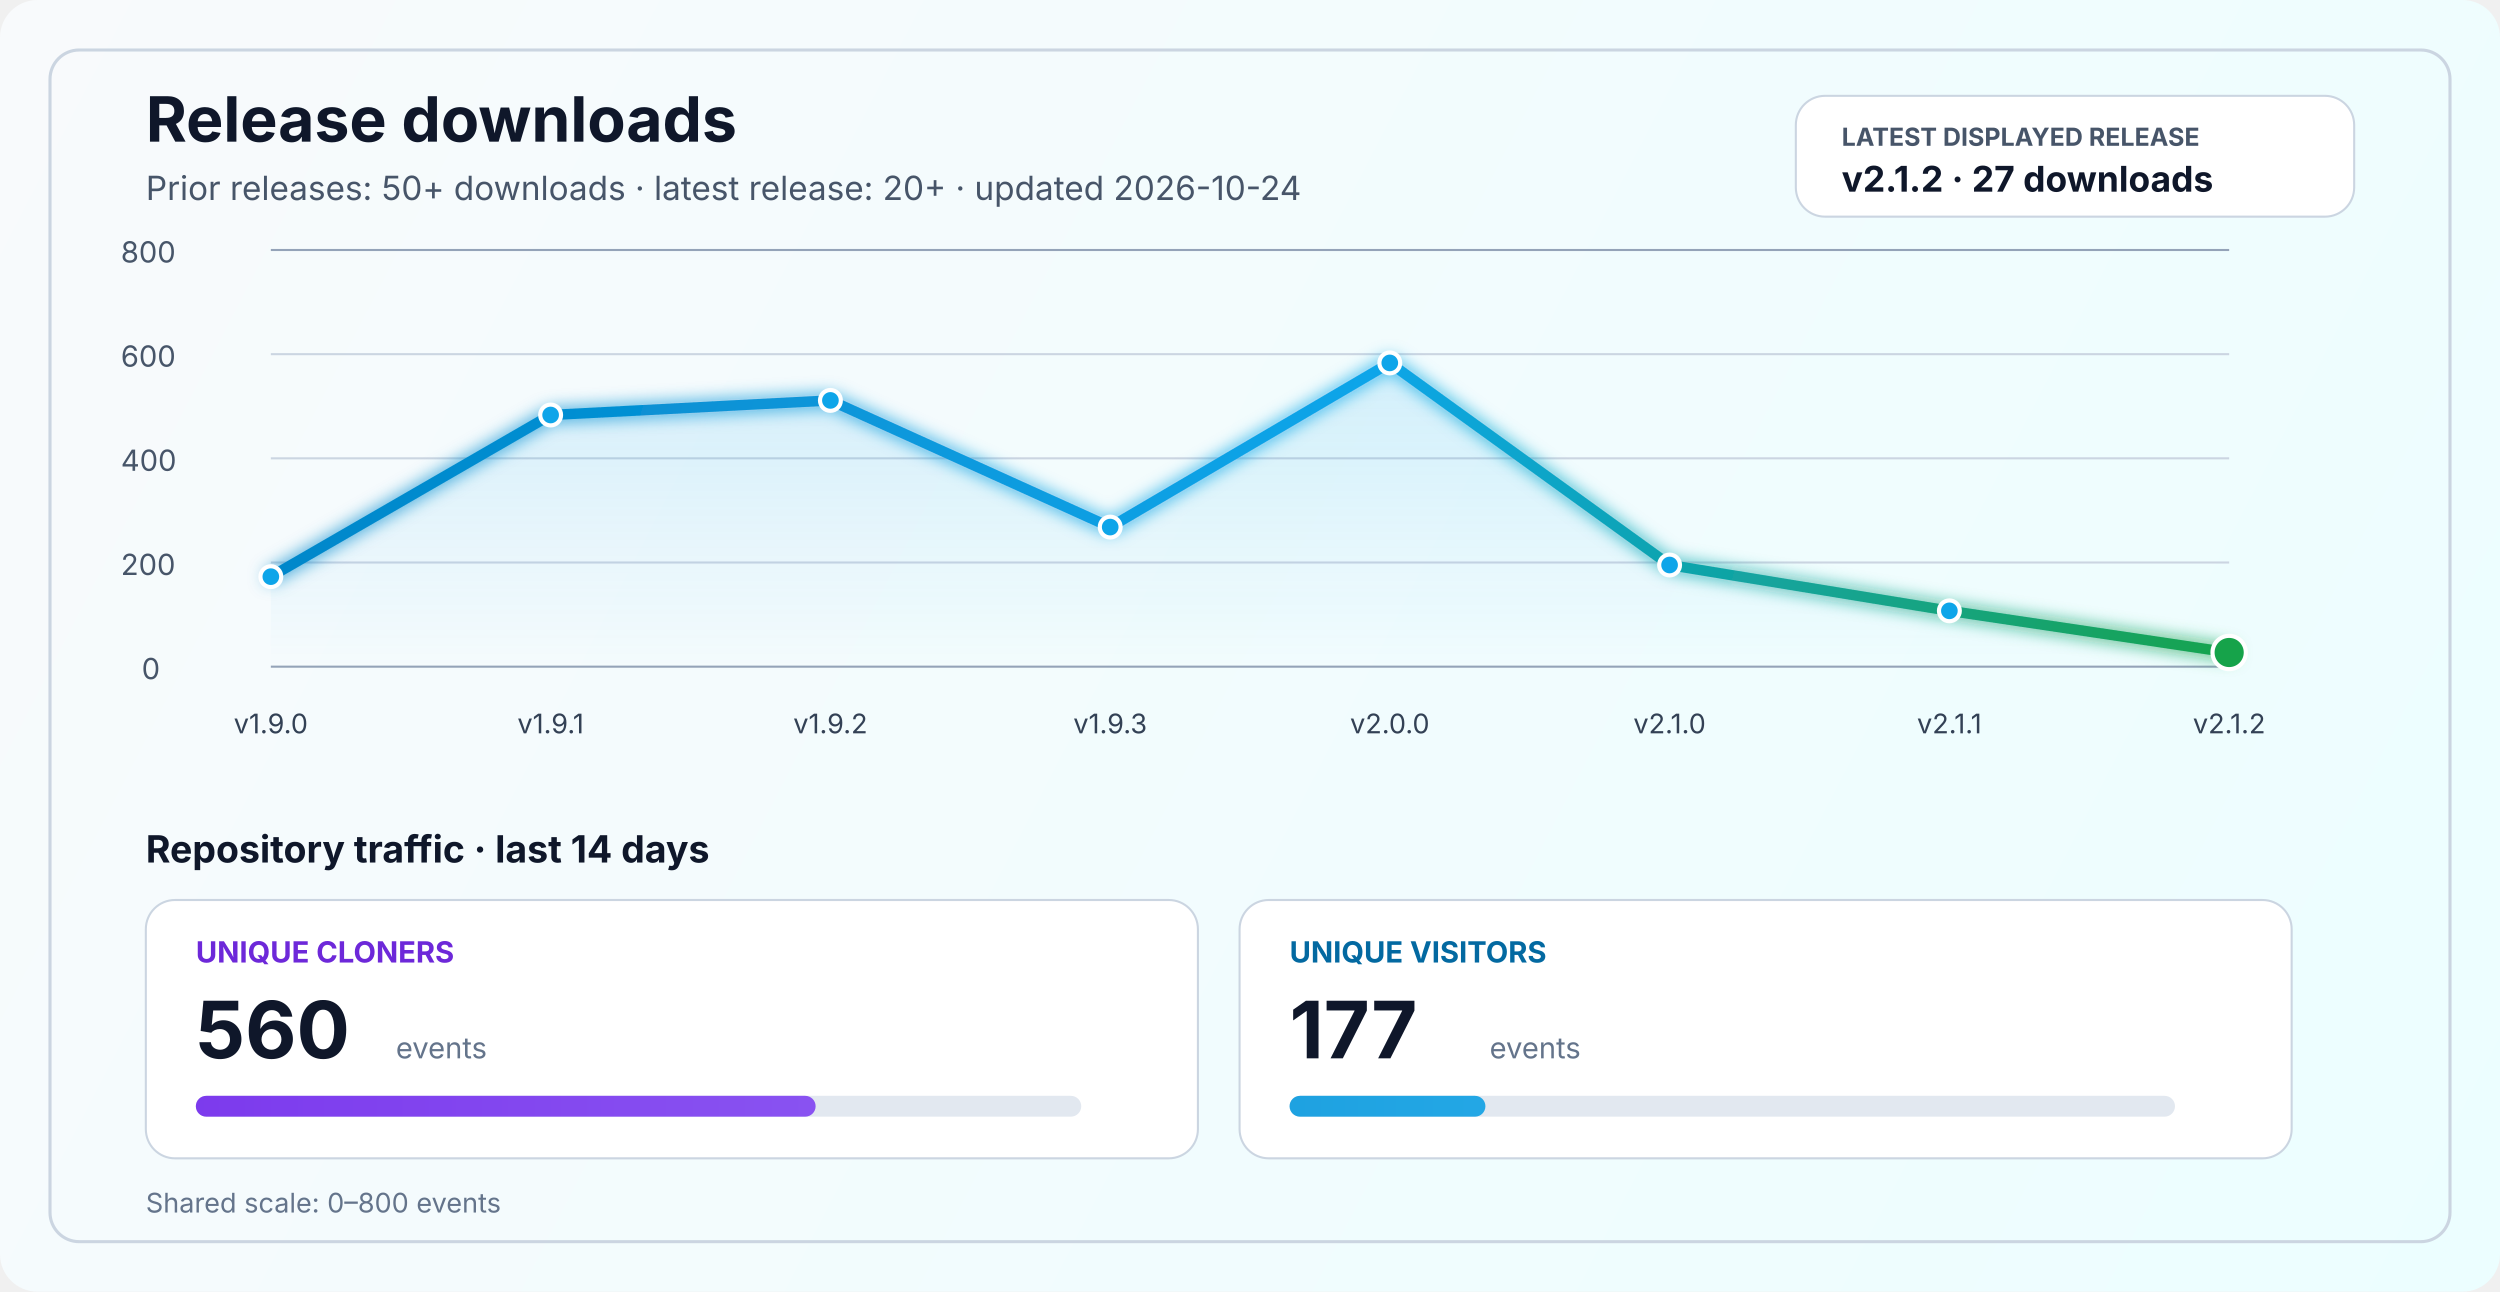
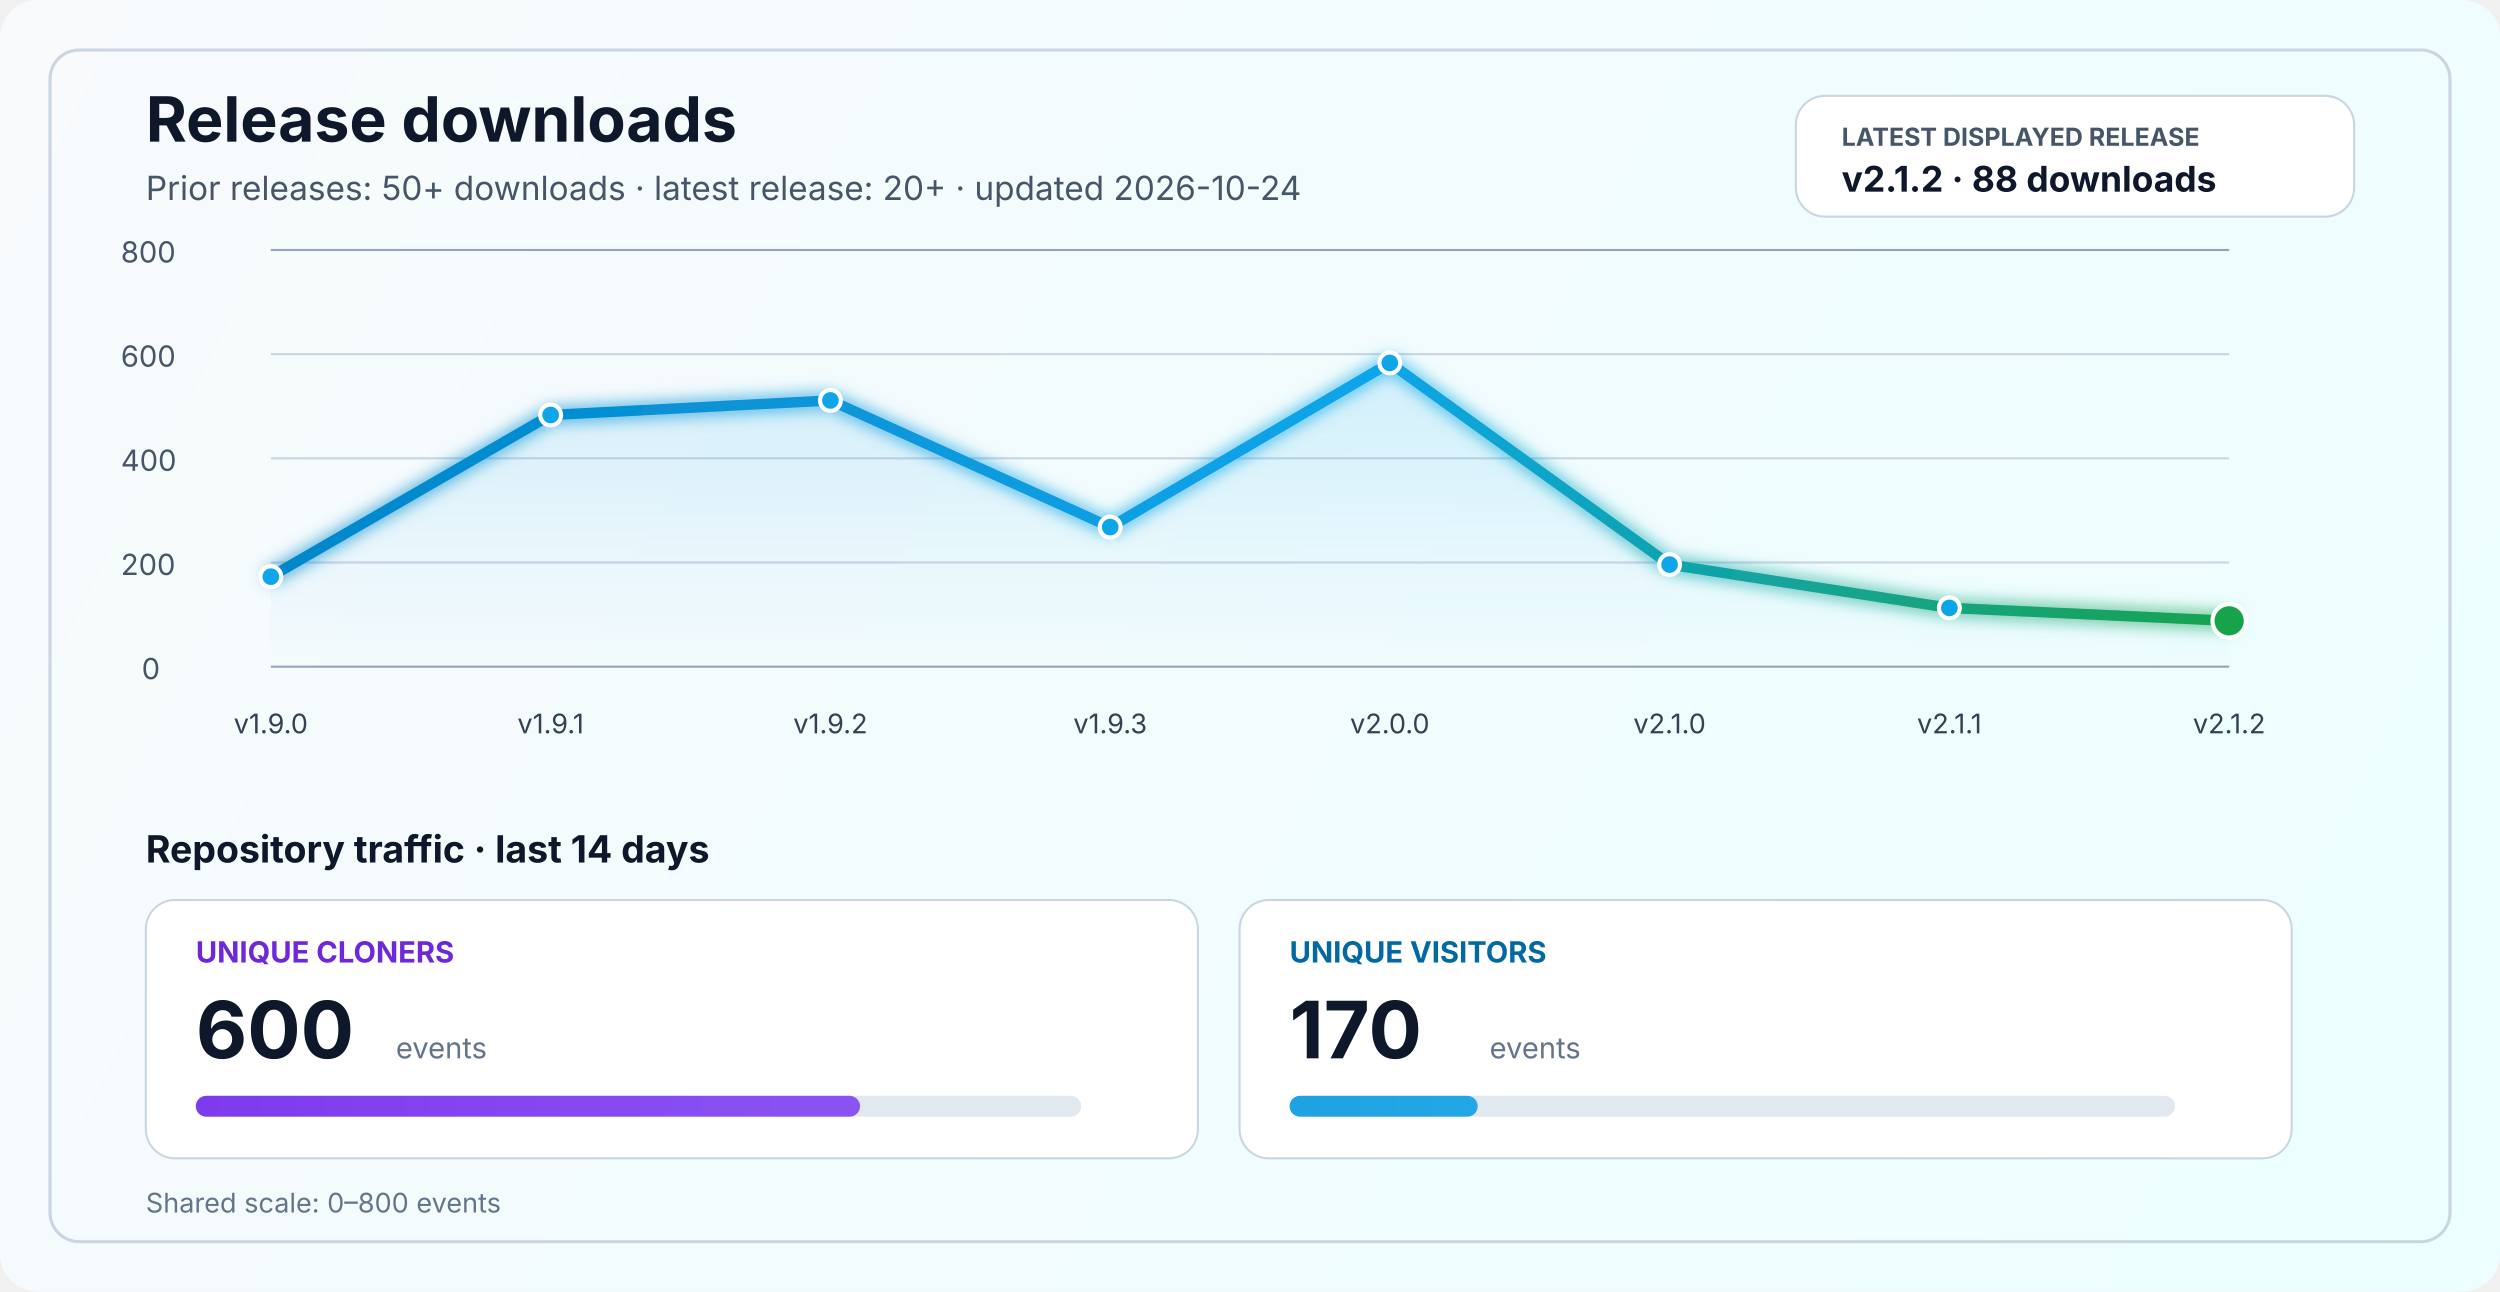
<svg xmlns="http://www.w3.org/2000/svg" width="1200" height="620" viewBox="0 0 1200 620" fill="none" role="img" aria-labelledby="title desc">
  <defs>
    <linearGradient id="bg" x1="0" y1="0" x2="1200" y2="620" gradientUnits="userSpaceOnUse">
      <stop stop-color="#F8FAFC" />
      <stop offset="1" stop-color="#ECFEFF" />
    </linearGradient>
    <linearGradient id="line" x1="130" y1="86" x2="1070" y2="340" gradientUnits="userSpaceOnUse">
      <stop stop-color="#0284C7" />
      <stop offset="0.55" stop-color="#0EA5E9" />
      <stop offset="1" stop-color="#16A34A" />
    </linearGradient>
    <linearGradient id="area" x1="0" y1="120" x2="0" y2="320" gradientUnits="userSpaceOnUse">
      <stop stop-color="#0EA5E9" stop-opacity="0.20" />
      <stop offset="1" stop-color="#0EA5E9" stop-opacity="0" />
    </linearGradient>
    <linearGradient id="cloneFill" x1="86" y1="450" x2="1110" y2="450" gradientUnits="userSpaceOnUse">
      <stop stop-color="#7C3AED" />
      <stop offset="1" stop-color="#A78BFA" />
    </linearGradient>
    <linearGradient id="viewFill" x1="86" y1="482" x2="1110" y2="482" gradientUnits="userSpaceOnUse">
      <stop stop-color="#0284C7" />
      <stop offset="1" stop-color="#38BDF8" />
    </linearGradient>
    <filter id="glow" x="-50%" y="-50%" width="200%" height="200%">
      <feGaussianBlur stdDeviation="4" result="blur" />
      <feMerge>
        <feMergeNode in="blur" />
        <feMergeNode in="SourceGraphic" />
      </feMerge>
    </filter>
  </defs>
  <rect width="1200" height="620" rx="18" fill="url(#bg)" />
  <rect x="24" y="24" width="1152" height="572" rx="14" stroke="#CBD5E1" stroke-width="1.5" />
  <text x="70" y="68" fill="#0F172A" font-size="30" font-family="SF Pro Display, -apple-system, BlinkMacSystemFont, Segoe UI, sans-serif" font-weight="700">Release downloads</text>
  <text x="70" y="96" fill="#475569" font-size="16" font-family="SF Pro Text, -apple-system, BlinkMacSystemFont, Segoe UI, sans-serif">Prior releases: 50+ downloads · latest release: 20+ · updated 2026-10-24</text>
  <rect x="862" y="46" width="268" height="58" rx="14" fill="#FFFFFF" stroke="#CBD5E1" stroke-width="1" />
  <text x="884" y="70" fill="#475569" font-size="12" font-family="SF Pro Text, -apple-system, BlinkMacSystemFont, Segoe UI, sans-serif" font-weight="700">LATEST DISPLAYED RELEASE</text>
-   <text x="884" y="92" fill="#0F172A" font-size="17" font-family="SF Pro Text, -apple-system, BlinkMacSystemFont, Segoe UI, sans-serif" font-weight="700">v2.1.2 · 27 downloads</text>
+   <text x="884" y="92" fill="#0F172A" font-size="17" font-family="SF Pro Text, -apple-system, BlinkMacSystemFont, Segoe UI, sans-serif" font-weight="700">v2.1.2 · 88 downloads</text>
  <line x1="130" y1="320.0" x2="1070" y2="320.0" stroke="#94A3B8" stroke-width="1" />
  <line x1="130" y1="270.0" x2="1070" y2="270.0" stroke="#CBD5E1" stroke-width="1" />
  <line x1="130" y1="220.0" x2="1070" y2="220.0" stroke="#CBD5E1" stroke-width="1" />
  <line x1="130" y1="170.0" x2="1070" y2="170.0" stroke="#CBD5E1" stroke-width="1" />
  <line x1="130" y1="120.0" x2="1070" y2="120.0" stroke="#94A3B8" stroke-width="1" />
  <text x="68" y="326.0" fill="#475569" font-size="14" font-family="SF Pro Text, -apple-system, BlinkMacSystemFont, Segoe UI, sans-serif">0</text>
  <text x="58" y="276.0" fill="#475569" font-size="14" font-family="SF Pro Text, -apple-system, BlinkMacSystemFont, Segoe UI, sans-serif">200</text>
  <text x="58" y="226.0" fill="#475569" font-size="14" font-family="SF Pro Text, -apple-system, BlinkMacSystemFont, Segoe UI, sans-serif">400</text>
  <text x="58" y="176.0" fill="#475569" font-size="14" font-family="SF Pro Text, -apple-system, BlinkMacSystemFont, Segoe UI, sans-serif">600</text>
  <text x="58" y="126.0" fill="#475569" font-size="14" font-family="SF Pro Text, -apple-system, BlinkMacSystemFont, Segoe UI, sans-serif">800</text>
-   <path d="M 130.0 276.8 L 264.3 199.2 L 398.6 192.2 L 532.9 253.0 L 667.1 174.2 L 801.4 271.2 L 935.7 293.2 L 1070.0 313.2 L 1070 320 L 130 320 Z" fill="url(#area)" />
-   <polyline points="130.0,276.8 264.3,199.2 398.6,192.2 532.9,253.0 667.1,174.2 801.4,271.2 935.7,293.2 1070.0,313.2" fill="none" stroke="url(#line)" stroke-width="5" stroke-linecap="round" stroke-linejoin="round" filter="url(#glow)" />
+   <path d="M 130.0 276.8 L 264.3 199.2 L 398.6 192.2 L 532.9 253.0 L 667.1 174.2 L 801.4 271.0 L 935.7 291.8 L 1070.0 298.0 L 1070 320 L 130 320 Z" fill="url(#area)" />
+   <polyline points="130.0,276.8 264.3,199.2 398.6,192.2 532.9,253.0 667.1,174.2 801.4,271.0 935.7,291.8 1070.0,298.0" fill="none" stroke="url(#line)" stroke-width="5" stroke-linecap="round" stroke-linejoin="round" filter="url(#glow)" />
  <circle cx="130.0" cy="276.8" r="5" fill="#0EA5E9" stroke="#FFFFFF" stroke-width="2" />
  <circle cx="264.3" cy="199.2" r="5" fill="#0EA5E9" stroke="#FFFFFF" stroke-width="2" />
  <circle cx="398.6" cy="192.2" r="5" fill="#0EA5E9" stroke="#FFFFFF" stroke-width="2" />
  <circle cx="532.9" cy="253.0" r="5" fill="#0EA5E9" stroke="#FFFFFF" stroke-width="2" />
  <circle cx="667.1" cy="174.2" r="5" fill="#0EA5E9" stroke="#FFFFFF" stroke-width="2" />
-   <circle cx="801.4" cy="271.2" r="5" fill="#0EA5E9" stroke="#FFFFFF" stroke-width="2" />
-   <circle cx="935.7" cy="293.2" r="5" fill="#0EA5E9" stroke="#FFFFFF" stroke-width="2" />
-   <circle cx="1070.0" cy="313.2" r="8" fill="#16A34A" stroke="#FFFFFF" stroke-width="2" />
+   <circle cx="801.4" cy="271.0" r="5" fill="#0EA5E9" stroke="#FFFFFF" stroke-width="2" />
+   <circle cx="935.7" cy="291.8" r="5" fill="#0EA5E9" stroke="#FFFFFF" stroke-width="2" />
+   <circle cx="1070.0" cy="298.0" r="8" fill="#16A34A" stroke="#FFFFFF" stroke-width="2" />
  <text x="130.0" y="352" text-anchor="middle" fill="#334155" font-size="13" font-family="SF Pro Text, -apple-system, BlinkMacSystemFont, Segoe UI, sans-serif">v1.9.0</text>
  <text x="264.3" y="352" text-anchor="middle" fill="#334155" font-size="13" font-family="SF Pro Text, -apple-system, BlinkMacSystemFont, Segoe UI, sans-serif">v1.9.1</text>
  <text x="398.6" y="352" text-anchor="middle" fill="#334155" font-size="13" font-family="SF Pro Text, -apple-system, BlinkMacSystemFont, Segoe UI, sans-serif">v1.9.2</text>
  <text x="532.9" y="352" text-anchor="middle" fill="#334155" font-size="13" font-family="SF Pro Text, -apple-system, BlinkMacSystemFont, Segoe UI, sans-serif">v1.9.3</text>
  <text x="667.1" y="352" text-anchor="middle" fill="#334155" font-size="13" font-family="SF Pro Text, -apple-system, BlinkMacSystemFont, Segoe UI, sans-serif">v2.0.0</text>
  <text x="801.4" y="352" text-anchor="middle" fill="#334155" font-size="13" font-family="SF Pro Text, -apple-system, BlinkMacSystemFont, Segoe UI, sans-serif">v2.1.0</text>
  <text x="935.7" y="352" text-anchor="middle" fill="#334155" font-size="13" font-family="SF Pro Text, -apple-system, BlinkMacSystemFont, Segoe UI, sans-serif">v2.1.1</text>
  <text x="1070.0" y="352" text-anchor="middle" fill="#334155" font-size="13" font-family="SF Pro Text, -apple-system, BlinkMacSystemFont, Segoe UI, sans-serif">v2.1.2</text>
  <text x="70" y="414" fill="#0F172A" font-size="18" font-family="SF Pro Text, -apple-system, BlinkMacSystemFont, Segoe UI, sans-serif" font-weight="700">Repository traffic · last 14 days</text>
  <rect x="70" y="432" width="505" height="124" rx="14" fill="#FFFFFF" stroke="#CBD5E1" stroke-width="1" />
  <text x="94" y="462" fill="#6D28D9" font-size="14" font-family="SF Pro Text, -apple-system, BlinkMacSystemFont, Segoe UI, sans-serif" font-weight="700">UNIQUE CLONERS</text>
-   <text x="94" y="508" fill="#0F172A" font-size="38" font-family="SF Pro Display, -apple-system, BlinkMacSystemFont, Segoe UI, sans-serif" font-weight="700">560</text>
+   <text x="94" y="508" fill="#0F172A" font-size="38" font-family="SF Pro Display, -apple-system, BlinkMacSystemFont, Segoe UI, sans-serif" font-weight="700">600</text>
  <text x="190" y="508" fill="#64748B" font-size="14" font-family="SF Pro Text, -apple-system, BlinkMacSystemFont, Segoe UI, sans-serif">events</text>
  <rect x="94" y="526" width="425" height="10" rx="5" fill="#E2E8F0" />
-   <rect x="94" y="526" width="297.5" height="10" rx="5" fill="url(#cloneFill)" />
+   <rect x="94" y="526" width="318.8" height="10" rx="5" fill="url(#cloneFill)" />
  <rect x="595" y="432" width="505" height="124" rx="14" fill="#FFFFFF" stroke="#CBD5E1" stroke-width="1" />
  <text x="619" y="462" fill="#0369A1" font-size="14" font-family="SF Pro Text, -apple-system, BlinkMacSystemFont, Segoe UI, sans-serif" font-weight="700">UNIQUE VISITORS</text>
-   <text x="619" y="508" fill="#0F172A" font-size="38" font-family="SF Pro Display, -apple-system, BlinkMacSystemFont, Segoe UI, sans-serif" font-weight="700">177</text>
+   <text x="619" y="508" fill="#0F172A" font-size="38" font-family="SF Pro Display, -apple-system, BlinkMacSystemFont, Segoe UI, sans-serif" font-weight="700">170</text>
  <text x="715" y="508" fill="#64748B" font-size="14" font-family="SF Pro Text, -apple-system, BlinkMacSystemFont, Segoe UI, sans-serif">events</text>
  <rect x="619" y="526" width="425" height="10" rx="5" fill="#E2E8F0" />
-   <rect x="619" y="526" width="94.0" height="10" rx="5" fill="url(#viewFill)" />
+   <rect x="619" y="526" width="90.3" height="10" rx="5" fill="url(#viewFill)" />
  <text x="70" y="582" fill="#64748B" font-size="13" font-family="SF Pro Text, -apple-system, BlinkMacSystemFont, Segoe UI, sans-serif">Shared scale: 0–800 events</text>
</svg>
